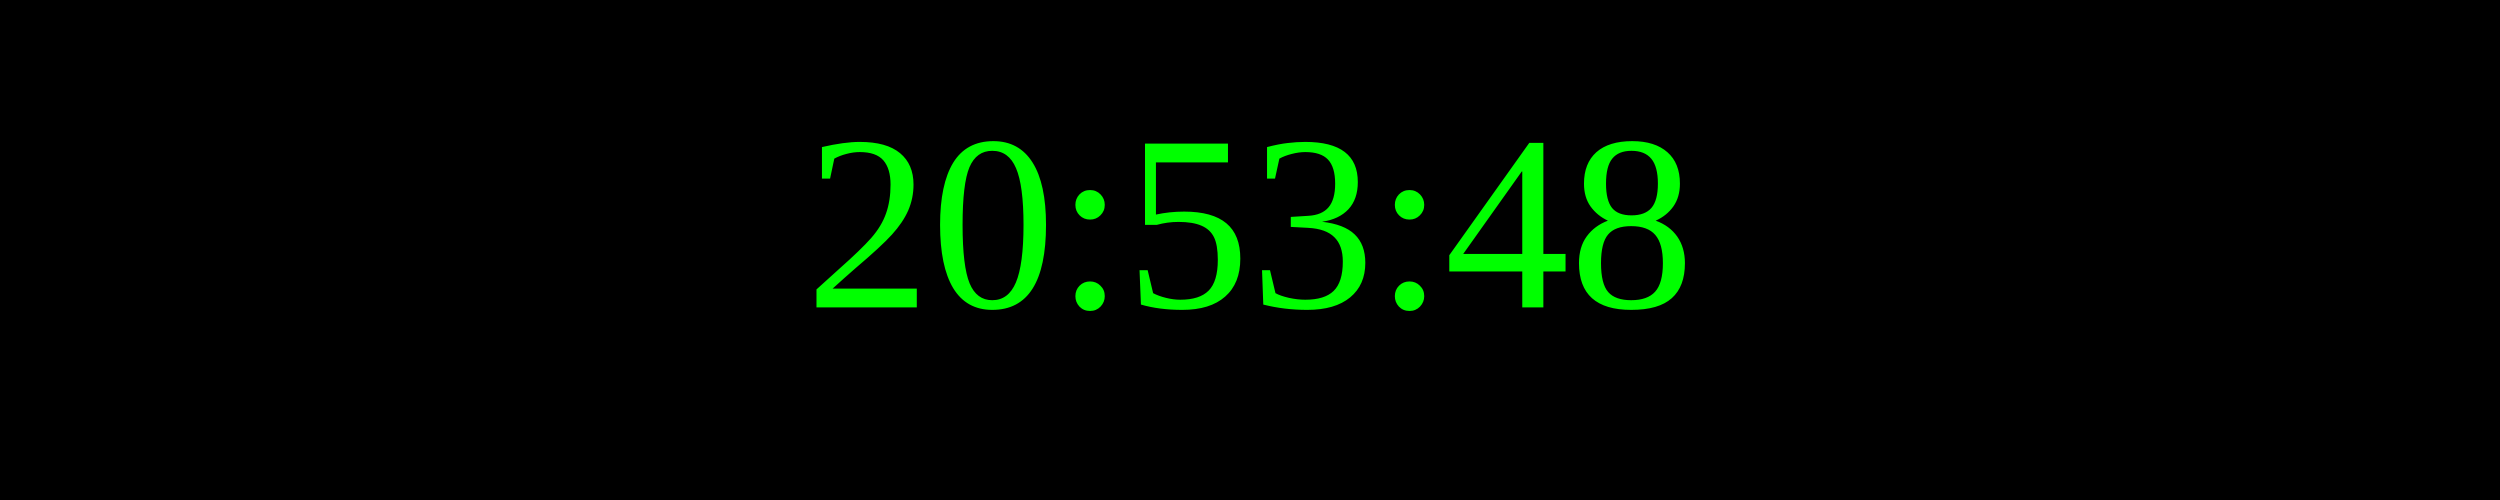
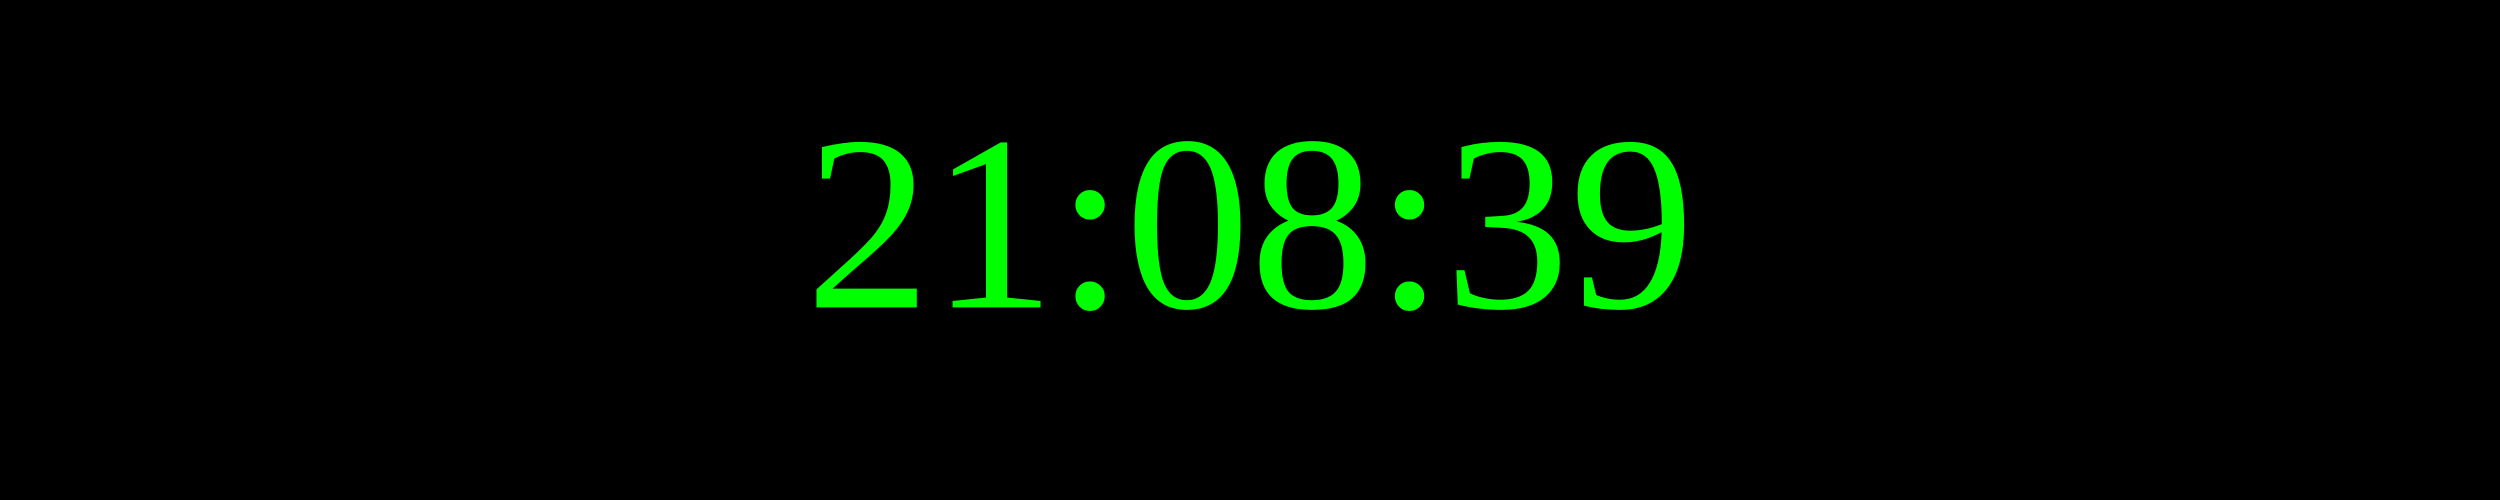
<svg xmlns="http://www.w3.org/2000/svg" width="250" height="50">
  <rect width="100%" height="100%" fill="black" />
  <text x="50%" y="50%" font-size="25" fill="lime" text-anchor="middle" dominant-baseline="middle">
- 20:53:48
+ 21:08:39
</text>
</svg>
